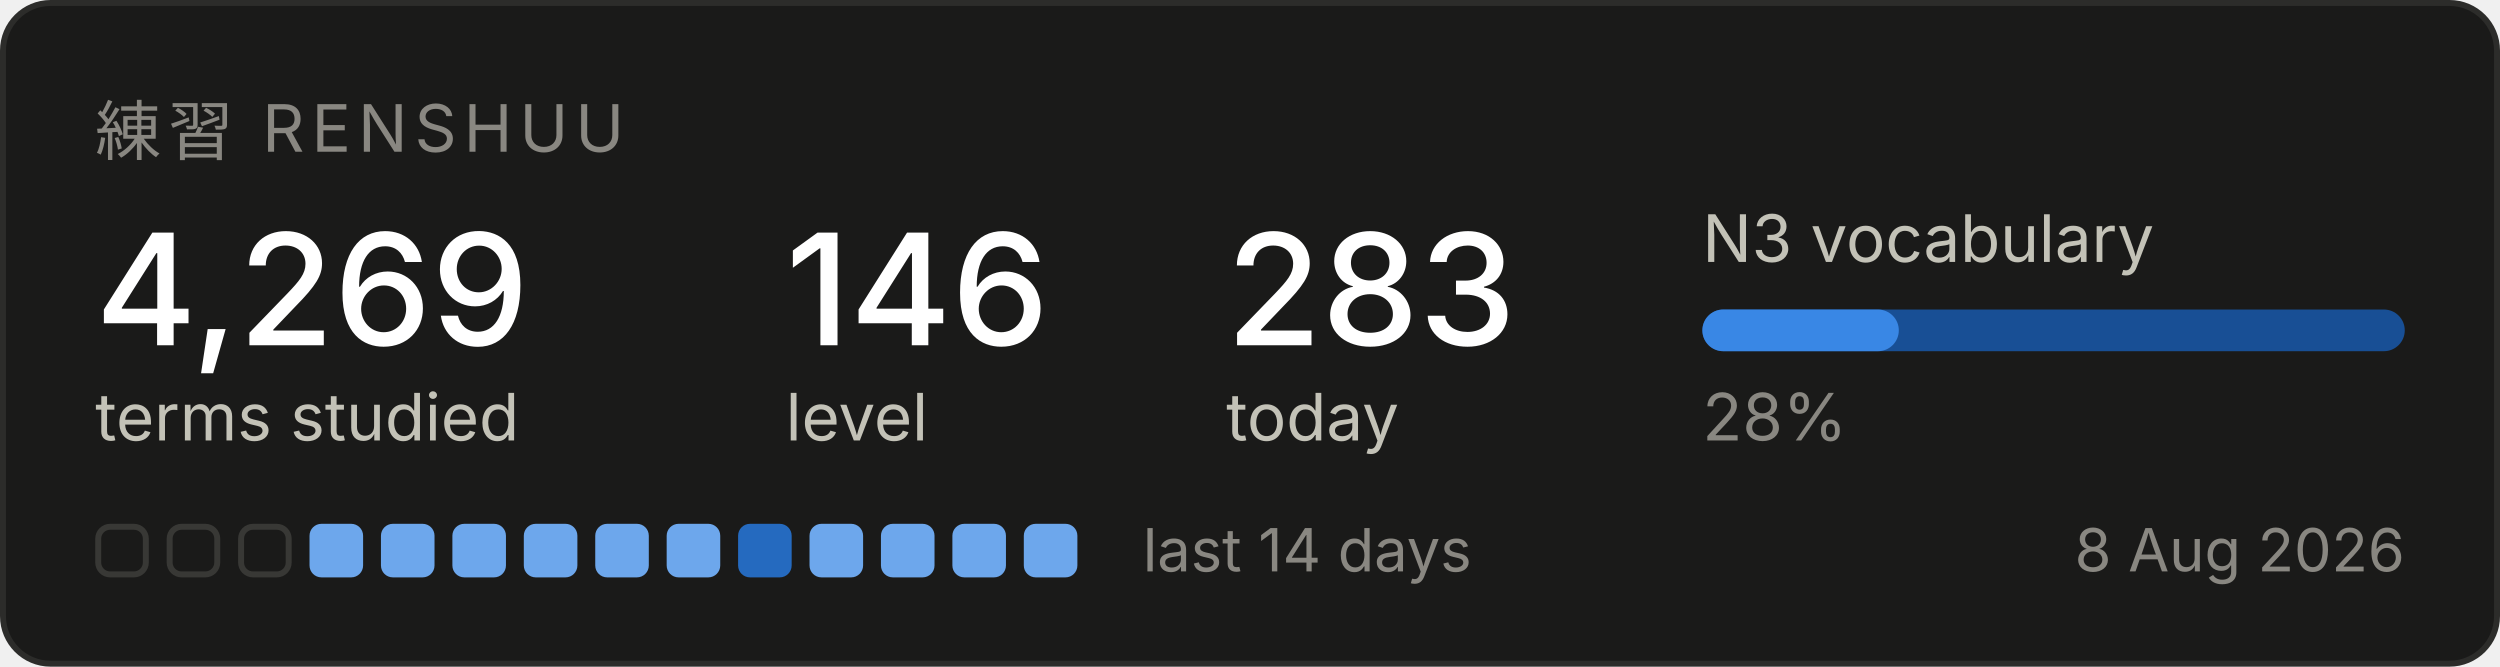
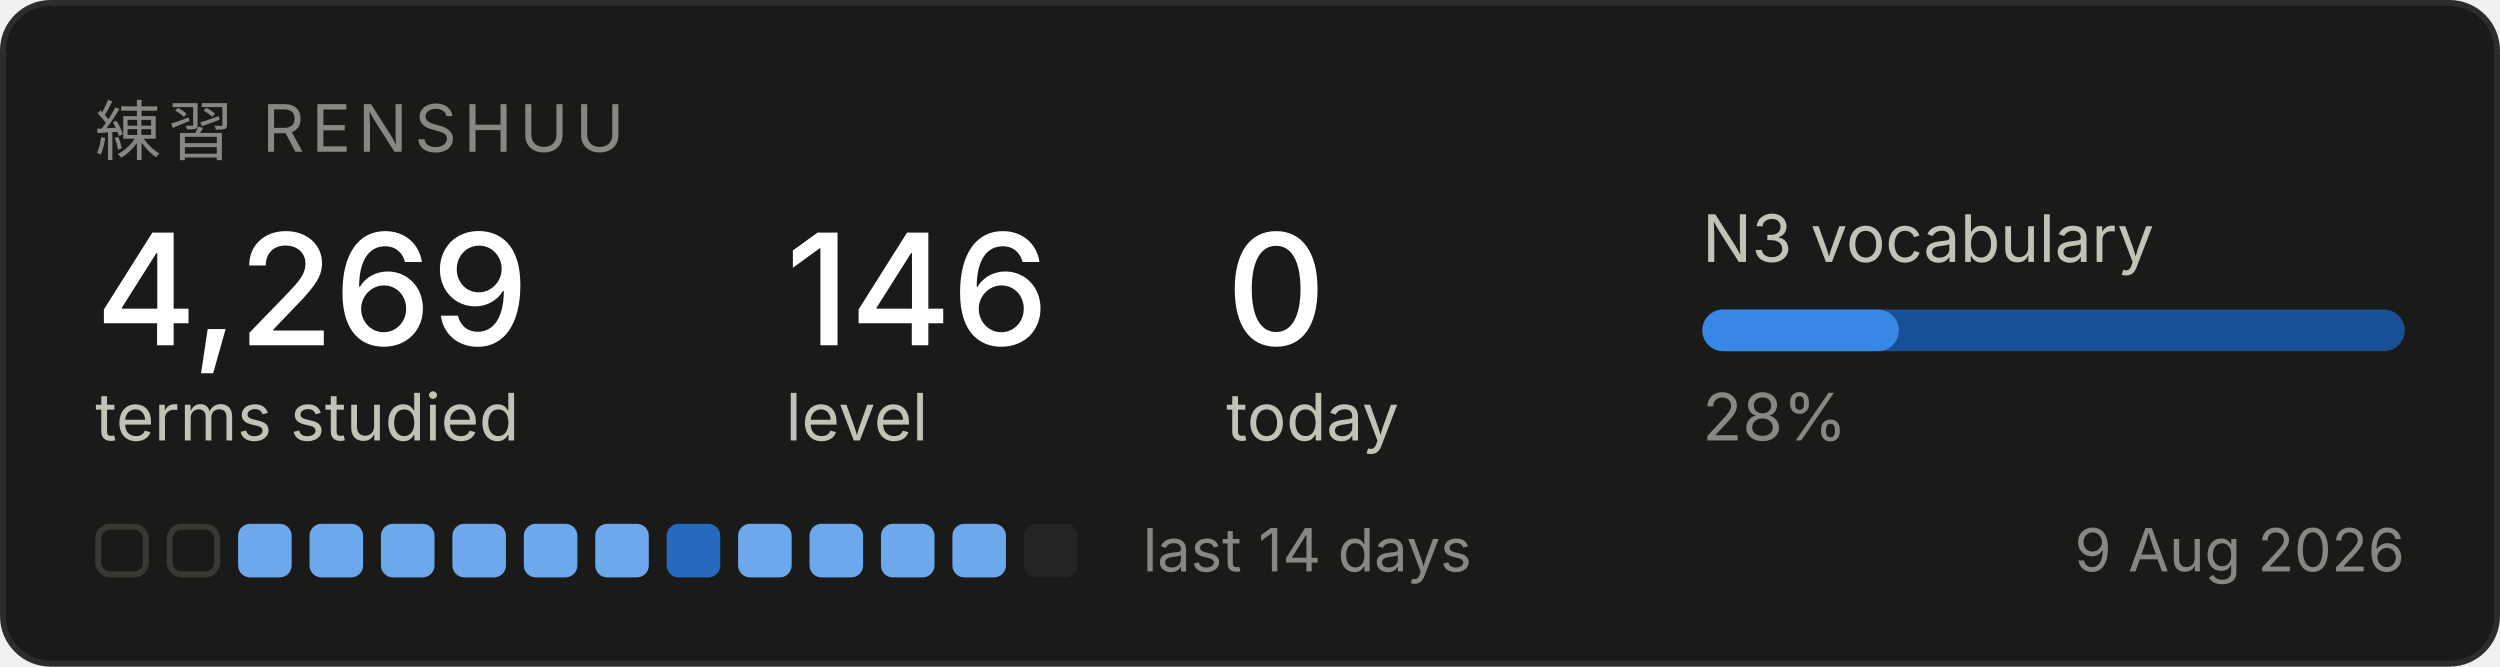
<svg xmlns="http://www.w3.org/2000/svg" width="420" height="112" viewBox="0 0 420 112" role="img" aria-label="Renshuu study progress">
  <rect x="0.5" y="0.5" width="419" height="111" rx="8" fill="#1a1a19" stroke="#2c2c2a" />
  <text x="16" y="26" font-family="system-ui, -apple-system, Segoe UI, sans-serif" font-size="11" fill="#898781" letter-spacing="1.2">練習  RENSHUU</text>
  <text x="16" y="58" font-family="system-ui, -apple-system, Segoe UI, sans-serif" font-size="26" fill="#ffffff" font-weight="500">4,269</text>
  <text x="16" y="74" font-family="system-ui, -apple-system, Segoe UI, sans-serif" font-size="11" fill="#c3c2b7">terms studied</text>
  <text x="132" y="58" font-family="system-ui, -apple-system, Segoe UI, sans-serif" font-size="26" fill="#ffffff" font-weight="500">146</text>
  <text x="132" y="74" font-family="system-ui, -apple-system, Segoe UI, sans-serif" font-size="11" fill="#c3c2b7">level</text>
-   <text x="206" y="58" font-family="system-ui, -apple-system, Segoe UI, sans-serif" font-size="26" fill="#ffffff" font-weight="500">283</text>
+   <text x="206" y="58" font-family="system-ui, -apple-system, Segoe UI, sans-serif" font-size="26" fill="#ffffff" font-weight="500">0</text>
  <text x="206" y="74" font-family="system-ui, -apple-system, Segoe UI, sans-serif" font-size="11" fill="#c3c2b7">today</text>
  <text x="286" y="44" font-family="system-ui, -apple-system, Segoe UI, sans-serif" font-size="11" fill="#c3c2b7">N3 vocabulary</text>
  <rect x="286" y="52" width="118" height="7" rx="3.5" fill="#184f95" />
  <rect x="286" y="52" width="33" height="7" rx="3.5" fill="#3987e5" />
  <text x="286" y="74" font-family="system-ui, -apple-system, Segoe UI, sans-serif" font-size="11" fill="#898781">28%</text>
  <rect x="16.5" y="88.5" width="8" height="8" rx="2" fill="none" stroke="#383835" />
  <rect x="28.5" y="88.5" width="8" height="8" rx="2" fill="none" stroke="#383835" />
-   <rect x="40.5" y="88.5" width="8" height="8" rx="2" fill="none" stroke="#383835" />
+   <rect x="40" y="88" width="9" height="9" rx="2" fill="#6da7ec" />
  <rect x="52" y="88" width="9" height="9" rx="2" fill="#6da7ec" />
  <rect x="64" y="88" width="9" height="9" rx="2" fill="#6da7ec" />
  <rect x="76" y="88" width="9" height="9" rx="2" fill="#6da7ec" />
  <rect x="88" y="88" width="9" height="9" rx="2" fill="#6da7ec" />
  <rect x="100" y="88" width="9" height="9" rx="2" fill="#6da7ec" />
-   <rect x="112" y="88" width="9" height="9" rx="2" fill="#6da7ec" />
-   <rect x="124" y="88" width="9" height="9" rx="2" fill="#256abf" />
+   <rect x="112" y="88" width="9" height="9" rx="2" fill="#256abf" />
+   <rect x="124" y="88" width="9" height="9" rx="2" fill="#6da7ec" />
  <rect x="136" y="88" width="9" height="9" rx="2" fill="#6da7ec" />
  <rect x="148" y="88" width="9" height="9" rx="2" fill="#6da7ec" />
  <rect x="160" y="88" width="9" height="9" rx="2" fill="#6da7ec" />
-   <rect x="172" y="88" width="9" height="9" rx="2" fill="#6da7ec" />
+   <rect x="172" y="88" width="9" height="9" rx="2" fill="#242423" />
  <text x="192" y="96" font-family="system-ui, -apple-system, Segoe UI, sans-serif" font-size="10" fill="#898781">last 14 days</text>
-   <text x="404" y="96" font-family="system-ui, -apple-system, Segoe UI, sans-serif" font-size="10" fill="#898781" text-anchor="end">8 Aug 2026</text>
+   <text x="404" y="96" font-family="system-ui, -apple-system, Segoe UI, sans-serif" font-size="10" fill="#898781" text-anchor="end">9 Aug 2026</text>
</svg>
